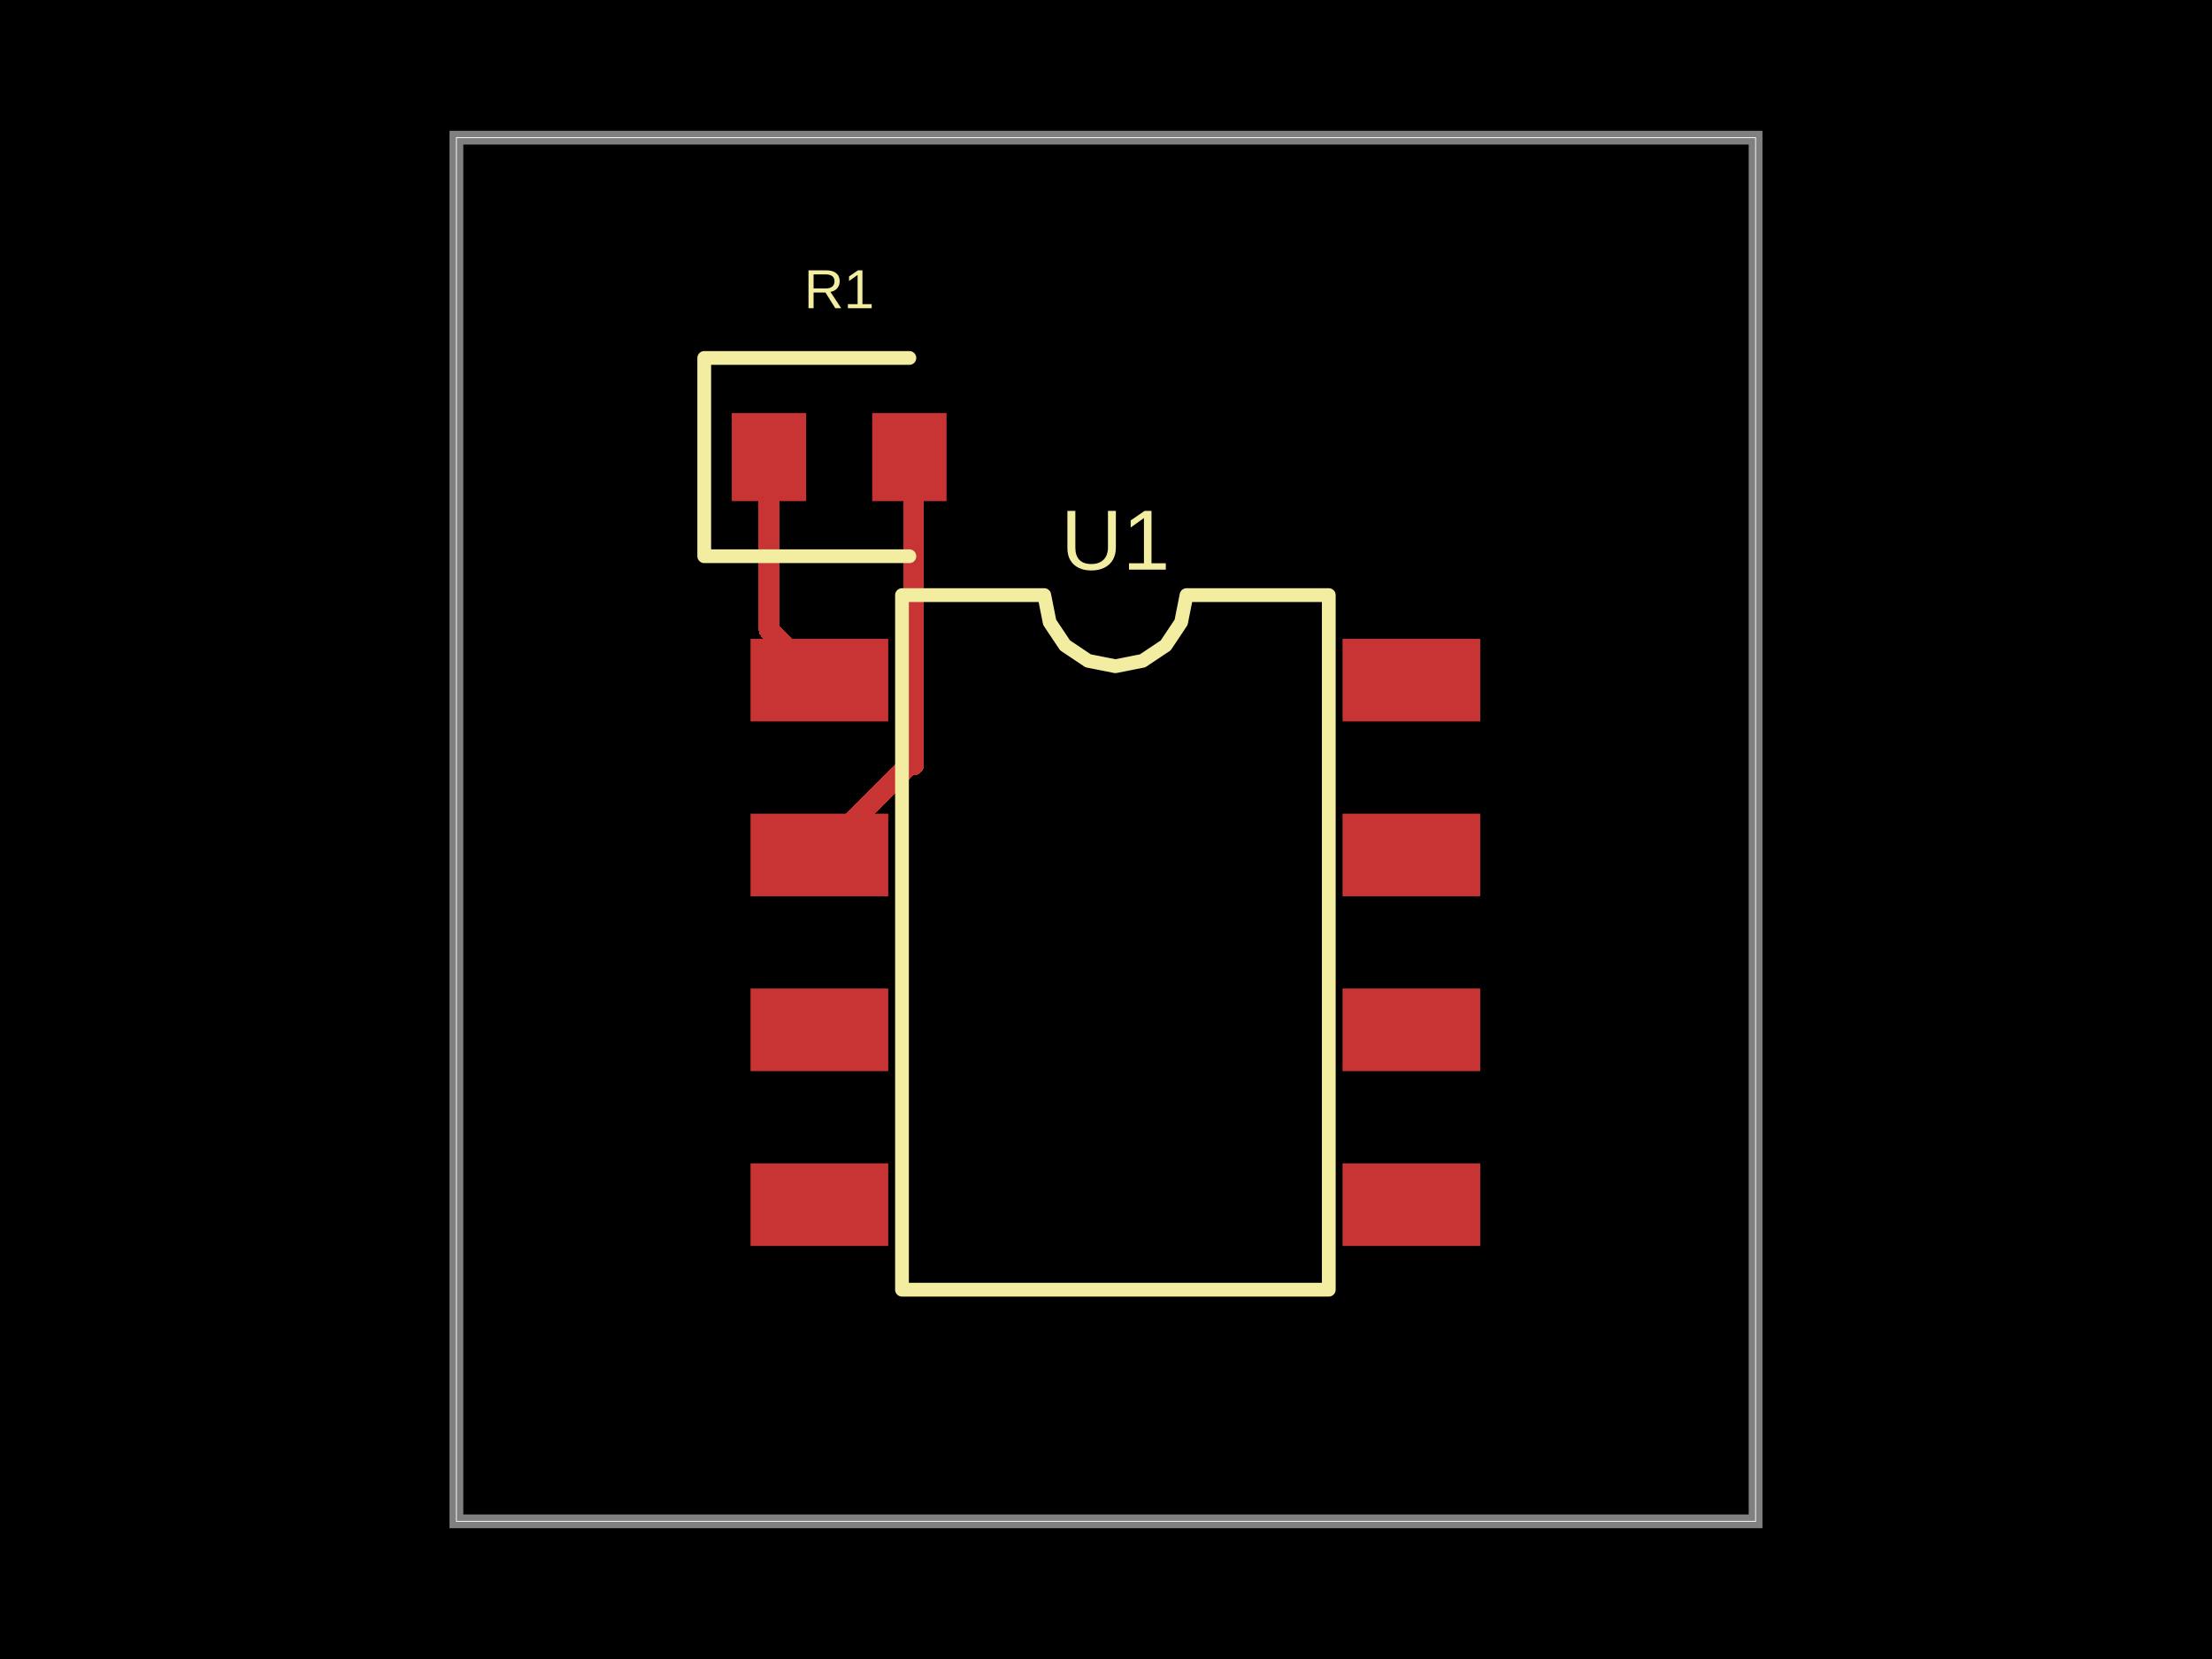
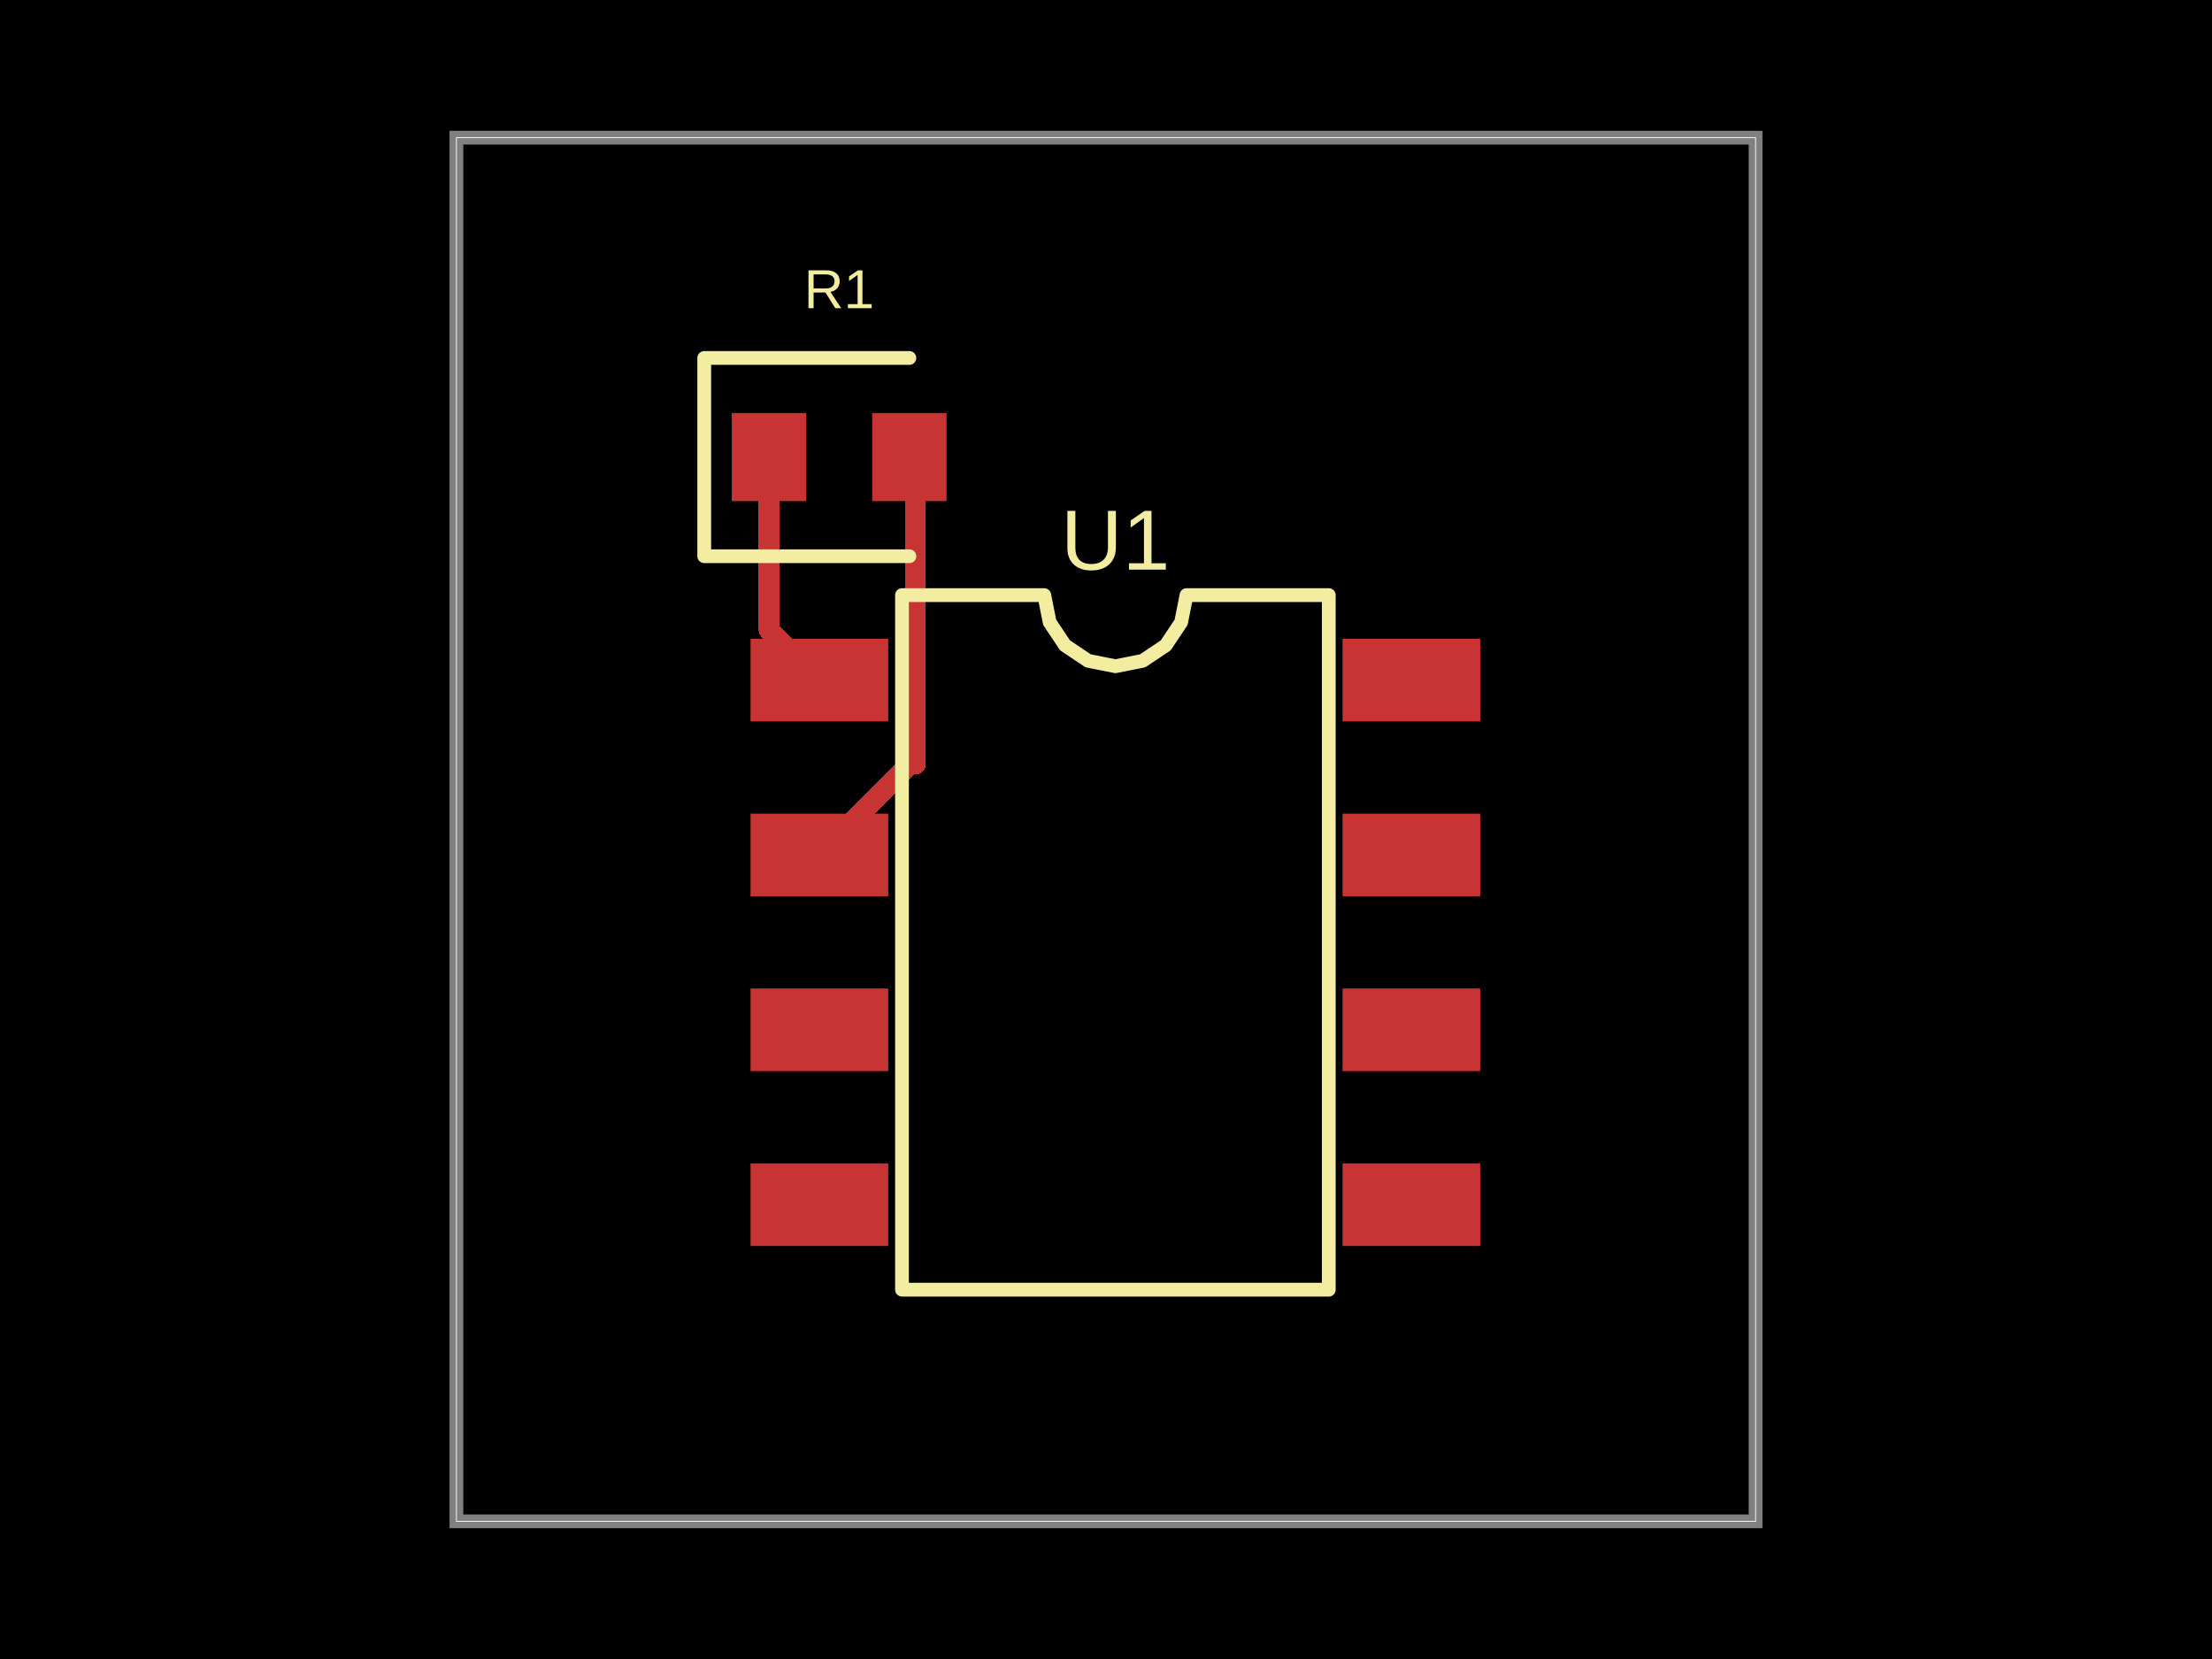
- <svg xmlns="http://www.w3.org/2000/svg" width="800" height="600" data-software-used-string="@tscircuit/core@0.0.959">
+ <svg xmlns="http://www.w3.org/2000/svg" width="800" height="600" data-software-used-string="@tscircuit/core@0.0.978">
  <style />
  <rect class="boundary" x="0" y="0" fill="#000" width="800" height="600" data-type="pcb_background" data-pcb-layer="global" />
  <rect class="pcb-boundary" fill="none" stroke="#fff" stroke-width="0.3" x="165.069" y="49.793" width="469.862" height="500.415" data-type="pcb_boundary" data-pcb-layer="global" />
  <path class="pcb-board" d="M 165.069 550.207 L 634.931 550.207 L 634.931 49.793 L 165.069 49.793 Z" fill="none" stroke="rgba(255, 255, 255, 0.5)" stroke-width="4.979" data-type="pcb_board" data-pcb-layer="board" />
  <rect class="pcb-pad" fill="rgb(200, 52, 52)" x="271.445" y="231.037" width="49.793" height="29.876" data-type="pcb_smtpad" data-pcb-layer="top" />
  <rect class="pcb-pad" fill="rgb(200, 52, 52)" x="271.445" y="294.274" width="49.793" height="29.876" data-type="pcb_smtpad" data-pcb-layer="top" />
  <rect class="pcb-pad" fill="rgb(200, 52, 52)" x="271.445" y="357.51" width="49.793" height="29.876" data-type="pcb_smtpad" data-pcb-layer="top" />
  <rect class="pcb-pad" fill="rgb(200, 52, 52)" x="271.445" y="420.747" width="49.793" height="29.876" data-type="pcb_smtpad" data-pcb-layer="top" />
  <rect class="pcb-pad" fill="rgb(200, 52, 52)" x="485.553" y="420.747" width="49.793" height="29.876" data-type="pcb_smtpad" data-pcb-layer="top" />
  <rect class="pcb-pad" fill="rgb(200, 52, 52)" x="485.553" y="357.51" width="49.793" height="29.876" data-type="pcb_smtpad" data-pcb-layer="top" />
  <rect class="pcb-pad" fill="rgb(200, 52, 52)" x="485.553" y="294.274" width="49.793" height="29.876" data-type="pcb_smtpad" data-pcb-layer="top" />
  <rect class="pcb-pad" fill="rgb(200, 52, 52)" x="485.553" y="231.037" width="49.793" height="29.876" data-type="pcb_smtpad" data-pcb-layer="top" />
  <rect class="pcb-pad" fill="rgb(200, 52, 52)" x="264.654" y="149.378" width="26.888" height="31.867" data-type="pcb_smtpad" data-pcb-layer="top" />
  <rect class="pcb-pad" fill="rgb(200, 52, 52)" x="315.443" y="149.378" width="26.888" height="31.867" data-type="pcb_smtpad" data-pcb-layer="top" />
-   <path class="pcb-trace" stroke="rgb(200, 52, 52)" fill="none" d="M 328.887 165.311 L 330.453 166.878" stroke-width="7.469" stroke-linecap="round" stroke-linejoin="round" shape-rendering="crispEdges" data-type="pcb_trace" data-pcb-layer="top" />
-   <path class="pcb-trace" stroke="rgb(200, 52, 52)" fill="none" d="M 330.453 166.878 L 330.453 276.691" stroke-width="7.469" stroke-linecap="round" stroke-linejoin="round" shape-rendering="crispEdges" data-type="pcb_trace" data-pcb-layer="top" />
-   <path class="pcb-trace" stroke="rgb(200, 52, 52)" fill="none" d="M 330.453 276.691 L 328.863 276.691" stroke-width="7.469" stroke-linecap="round" stroke-linejoin="round" shape-rendering="crispEdges" data-type="pcb_trace" data-pcb-layer="top" />
-   <path class="pcb-trace" stroke="rgb(200, 52, 52)" fill="none" d="M 328.863 276.691 L 296.342 309.212" stroke-width="7.469" stroke-linecap="round" stroke-linejoin="round" shape-rendering="crispEdges" data-type="pcb_trace" data-pcb-layer="top" />
+   <path class="pcb-trace" stroke="rgb(200, 52, 52)" fill="none" d="M 328.887 165.311 L 331.107 167.531" stroke-width="7.469" stroke-linecap="round" stroke-linejoin="round" shape-rendering="crispEdges" data-type="pcb_trace" data-pcb-layer="top" />
+   <path class="pcb-trace" stroke="rgb(200, 52, 52)" fill="none" d="M 331.107 167.531 L 331.107 276.42" stroke-width="7.469" stroke-linecap="round" stroke-linejoin="round" shape-rendering="crispEdges" data-type="pcb_trace" data-pcb-layer="top" />
+   <path class="pcb-trace" stroke="rgb(200, 52, 52)" fill="none" d="M 331.107 276.42 L 329.133 276.42" stroke-width="7.469" stroke-linecap="round" stroke-linejoin="round" shape-rendering="crispEdges" data-type="pcb_trace" data-pcb-layer="top" />
+   <path class="pcb-trace" stroke="rgb(200, 52, 52)" fill="none" d="M 329.133 276.42 L 296.342 309.212" stroke-width="7.469" stroke-linecap="round" stroke-linejoin="round" shape-rendering="crispEdges" data-type="pcb_trace" data-pcb-layer="top" />
  <path class="pcb-trace" stroke="rgb(200, 52, 52)" fill="none" d="M 278.098 165.311 L 278.098 227.732" stroke-width="7.469" stroke-linecap="round" stroke-linejoin="round" shape-rendering="crispEdges" data-type="pcb_trace" data-pcb-layer="top" />
  <path class="pcb-trace" stroke="rgb(200, 52, 52)" fill="none" d="M 278.098 227.732 L 296.342 245.975" stroke-width="7.469" stroke-linecap="round" stroke-linejoin="round" shape-rendering="crispEdges" data-type="pcb_trace" data-pcb-layer="top" />
  <path class="pcb-silkscreen pcb-silkscreen-top" d="M 326.217 466.432 L 326.217 215.228 L 377.669 215.228 L 379.628 225.073 L 385.204 233.419 L 393.551 238.996 L 403.395 240.954 L 413.24 238.996 L 421.587 233.419 L 427.163 225.073 L 429.122 215.228 L 480.574 215.228 L 480.574 466.432 L 326.217 466.432 Z" fill="none" stroke="#f2eda1" stroke-width="4.979" stroke-linecap="round" stroke-linejoin="round" data-pcb-component-id="pcb_component_0" data-pcb-silkscreen-path-id="pcb_silkscreen_path_0" data-type="pcb_silkscreen_path" data-pcb-layer="top" />
  <text x="0" y="0" dx="0" dy="0" fill="#f2eda1" font-family="Arial, sans-serif" font-size="30.892" text-anchor="middle" dominant-baseline="central" transform="matrix(1,0,0,1,403.3955,195.3112)" class="pcb-silkscreen-text pcb-silkscreen-top" data-pcb-silkscreen-text-id="pcb_component_0" stroke="none" data-type="pcb_silkscreen_text" data-pcb-layer="top">U1</text>
  <path class="pcb-silkscreen pcb-silkscreen-top" d="M 328.887 129.461 L 254.696 129.461 L 254.696 201.162 L 328.887 201.162" fill="none" stroke="#f2eda1" stroke-width="4.979" stroke-linecap="round" stroke-linejoin="round" data-pcb-component-id="pcb_component_1" data-pcb-silkscreen-path-id="pcb_silkscreen_path_1" data-type="pcb_silkscreen_path" data-pcb-layer="top" />
  <text x="0" y="0" dx="0" dy="0" fill="#f2eda1" font-family="Arial, sans-serif" font-size="19.917" text-anchor="middle" dominant-baseline="central" transform="matrix(1,0,0,1,303.4925,104.5643)" class="pcb-silkscreen-text pcb-silkscreen-top" data-pcb-silkscreen-text-id="pcb_component_1" stroke="none" data-type="pcb_silkscreen_text" data-pcb-layer="top">R1</text>
</svg>
